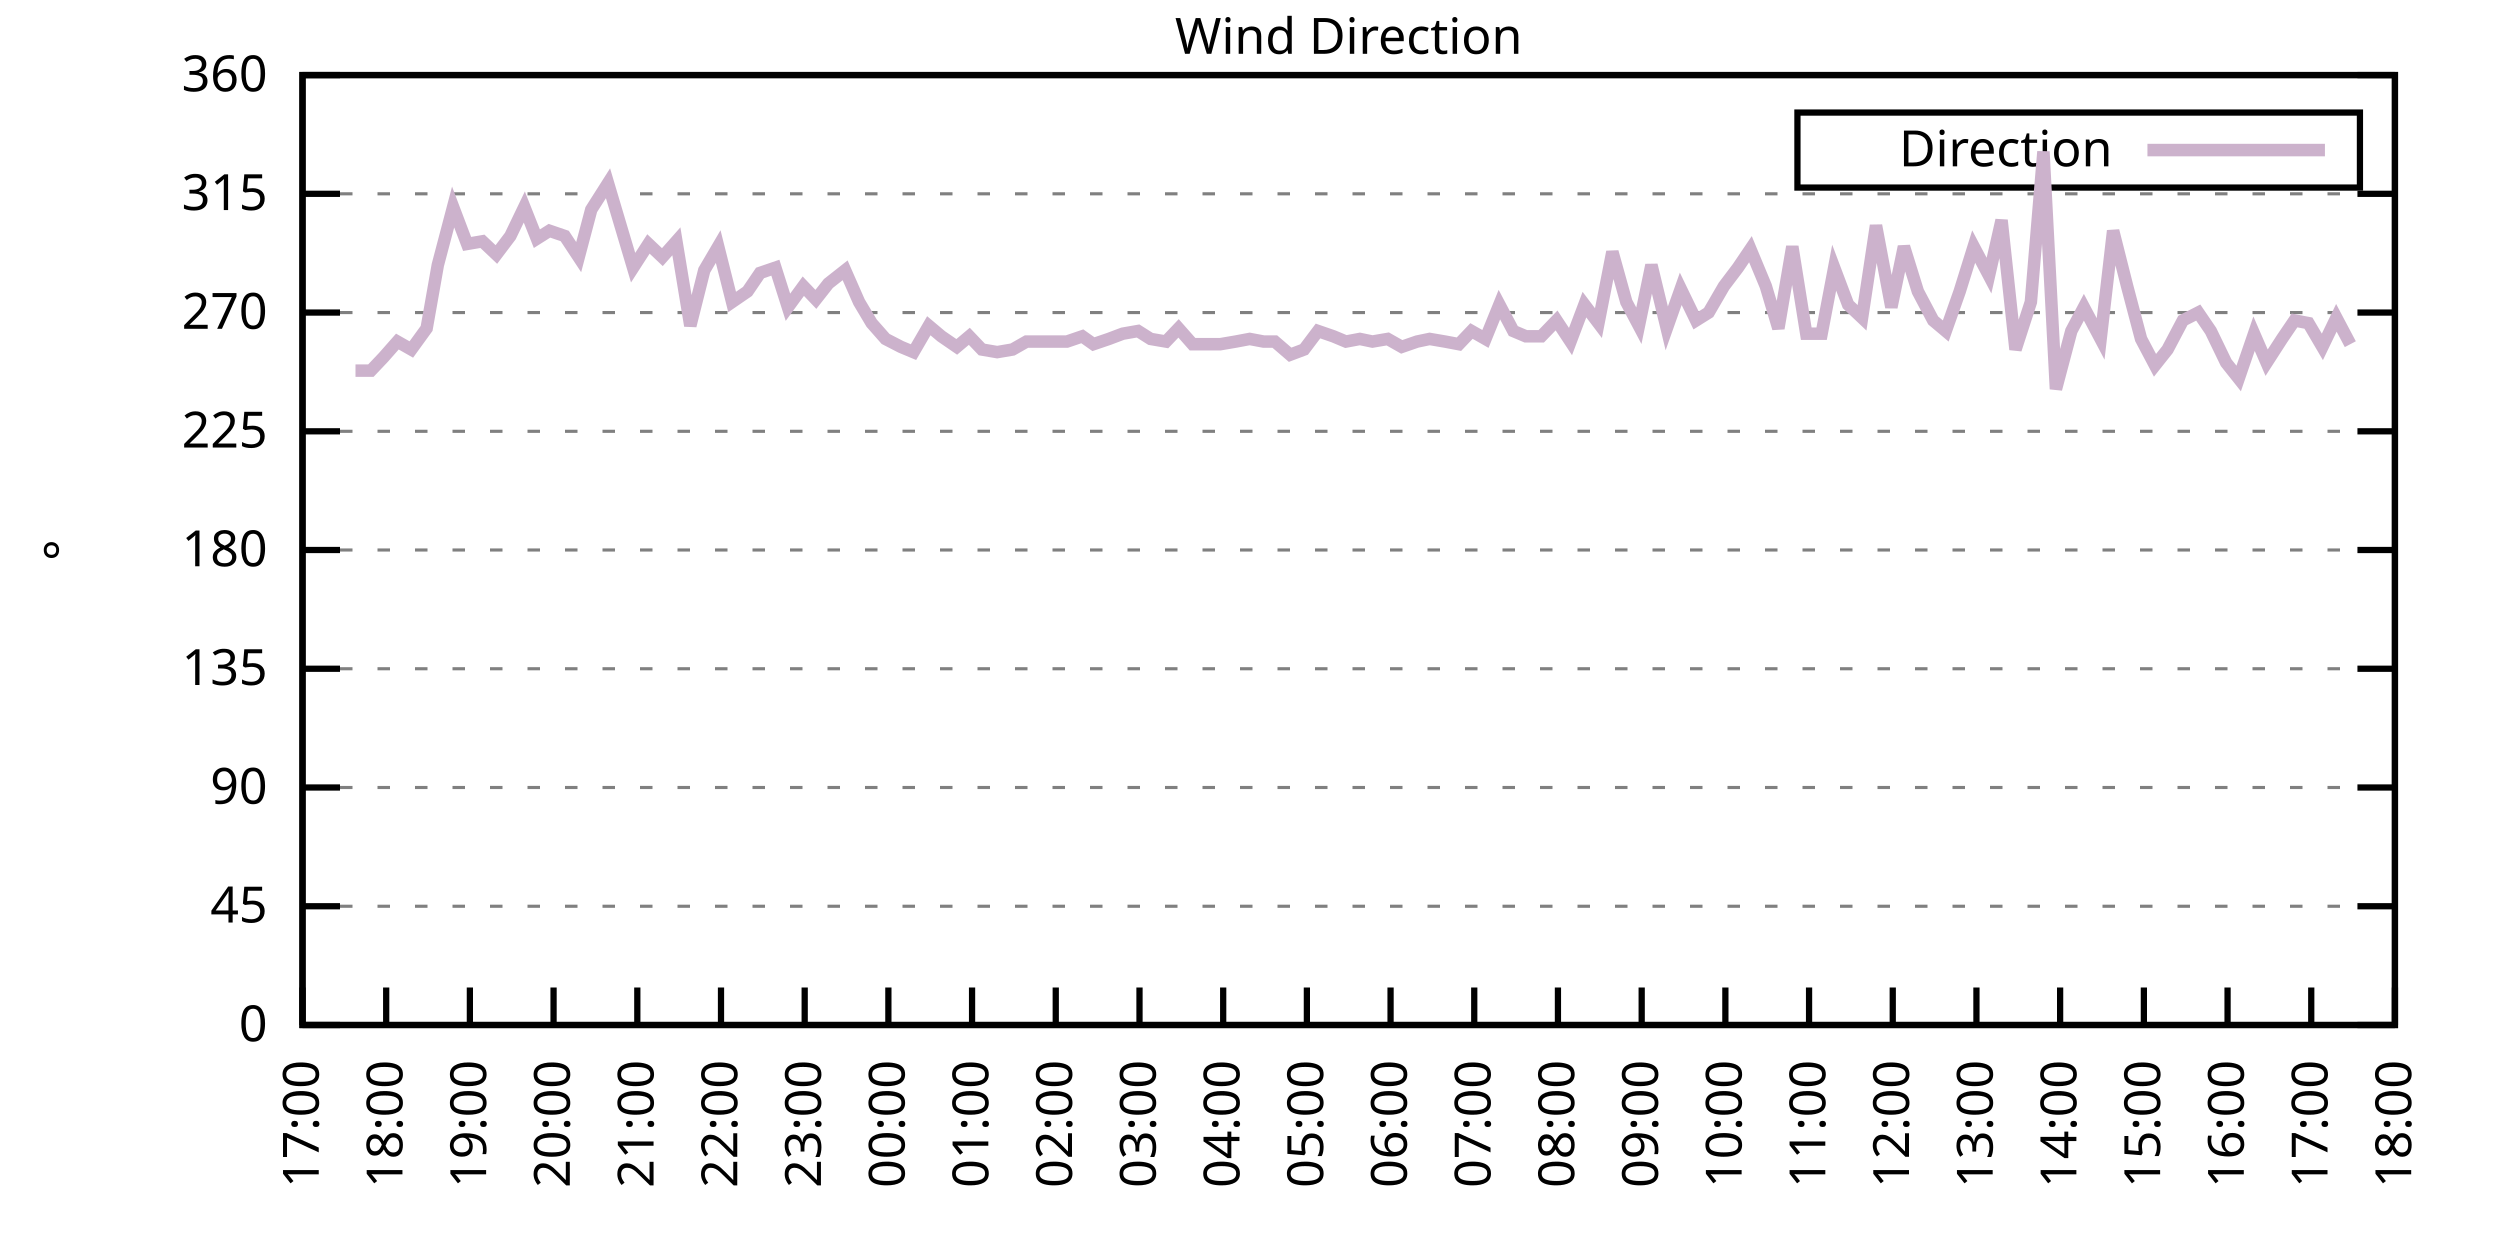
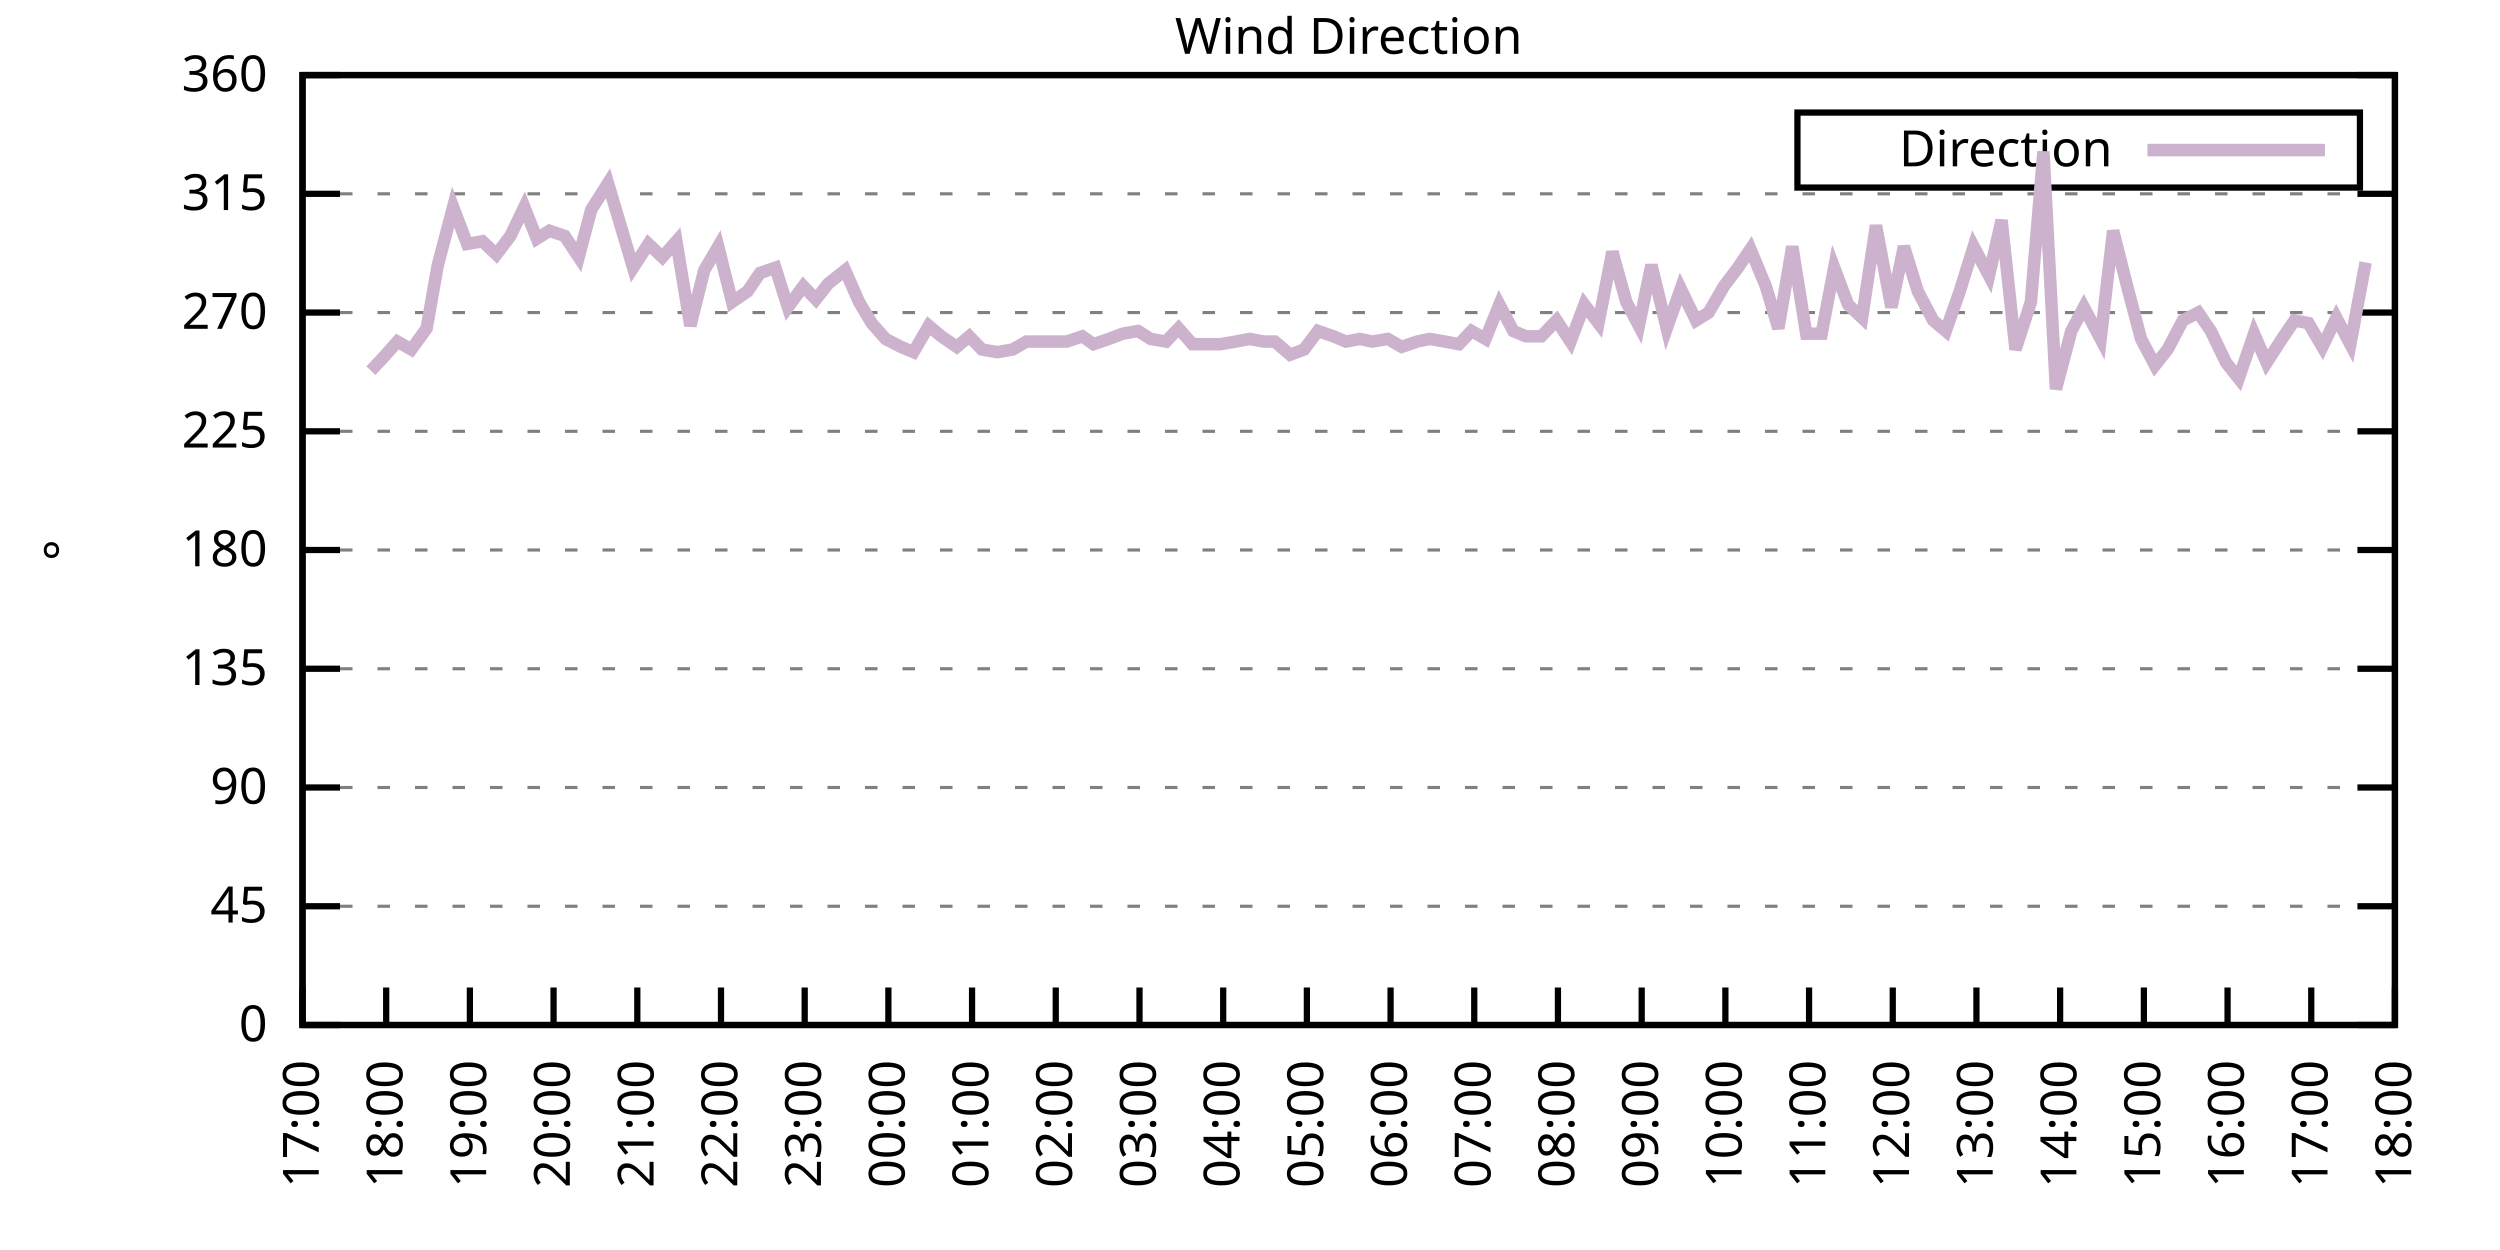
<svg xmlns="http://www.w3.org/2000/svg" xmlns:xlink="http://www.w3.org/1999/xlink" width="400" height="200" viewBox="0 0 400 200">
  <g id="gnuplot_canvas">
    <rect x="0" y="0" width="400" height="200" fill="none" />
    <defs>
      <circle id="gpDot" r="0.5" stroke-width="0.5" stroke="currentColor" />
      <path id="gpPt0" stroke-width="0.333" stroke="currentColor" d="M-1,0 h2 M0,-1 v2" />
      <path id="gpPt1" stroke-width="0.333" stroke="currentColor" d="M-1,-1 L1,1 M1,-1 L-1,1" />
      <path id="gpPt2" stroke-width="0.333" stroke="currentColor" d="M-1,0 L1,0 M0,-1 L0,1 M-1,-1 L1,1 M-1,1 L1,-1" />
      <rect id="gpPt3" stroke-width="0.333" stroke="currentColor" x="-1" y="-1" width="2" height="2" />
      <rect id="gpPt4" stroke-width="0.333" stroke="currentColor" fill="currentColor" x="-1" y="-1" width="2" height="2" />
      <circle id="gpPt5" stroke-width="0.333" stroke="currentColor" cx="0" cy="0" r="1" />
      <use xlink:href="#gpPt5" id="gpPt6" fill="currentColor" stroke="none" />
      <path id="gpPt7" stroke-width="0.333" stroke="currentColor" d="M0,-1.33 L-1.33,0.67 L1.33,0.67 z" />
      <use xlink:href="#gpPt7" id="gpPt8" fill="currentColor" stroke="none" />
      <use xlink:href="#gpPt7" id="gpPt9" stroke="currentColor" transform="rotate(180)" />
      <use xlink:href="#gpPt9" id="gpPt10" fill="currentColor" stroke="none" />
      <use xlink:href="#gpPt3" id="gpPt11" stroke="currentColor" transform="rotate(45)" />
      <use xlink:href="#gpPt11" id="gpPt12" fill="currentColor" stroke="none" />
      <path id="gpPt13" stroke-width="0.333" stroke="currentColor" d="M0,1.330 L1.265,0.411 L0.782,-1.067 L-0.782,-1.076 L-1.265,0.411 z" />
      <use xlink:href="#gpPt13" id="gpPt14" fill="currentColor" stroke="none" />
      <filter id="textbox" filterUnits="objectBoundingBox" x="0" y="0" height="1" width="1">
        <feFlood flood-color="white" flood-opacity="1" result="bgnd" />
        <feComposite in="SourceGraphic" in2="bgnd" operator="atop" />
      </filter>
      <filter id="greybox" filterUnits="objectBoundingBox" x="0" y="0" height="1" width="1">
        <feFlood flood-color="lightgrey" flood-opacity="1" result="grey" />
        <feComposite in="SourceGraphic" in2="grey" operator="atop" />
      </filter>
    </defs>
    <g fill="none" color="white" stroke="currentColor" stroke-width="1.00" stroke-linecap="butt" stroke-linejoin="miter">
</g>
    <g fill="none" color="black" stroke="currentColor" stroke-width="1.00" stroke-linecap="butt" stroke-linejoin="miter">
      <g stroke="none" shape-rendering="crispEdges">
        <polygon fill="rgb(255, 255, 255)" points="48.40,164.00 383.18,164.00 383.18,12.02 48.40,12.02 " />
      </g>
    </g>
    <g fill="none" color="black" stroke="currentColor" stroke-width="1.00" stroke-linecap="butt" stroke-linejoin="miter">
</g>
    <g fill="none" color="black" stroke="black" stroke-width="0.50" stroke-linecap="butt" stroke-linejoin="miter">
</g>
    <g fill="none" color="gray" stroke="currentColor" stroke-width="0.50" stroke-linecap="butt" stroke-linejoin="miter">
      <path stroke="gray" stroke-dasharray="2,4" class="gridline" d="M48.40,164.00 L383.19,164.00  " />
    </g>
    <g fill="none" color="gray" stroke="gray" stroke-width="1.00" stroke-linecap="butt" stroke-linejoin="miter">
</g>
    <g fill="none" color="black" stroke="currentColor" stroke-width="1.00" stroke-linecap="butt" stroke-linejoin="miter">
      <path stroke="black" d="M48.40,164.00 L54.40,164.00 M383.19,164.00 L377.19,164.00  " />
      <g transform="translate(42.80,166.60)" stroke="none" fill="black" font-family="Sans" font-size="8.00" text-anchor="end">
        <text>
          <tspan font-family="Sans"> 0</tspan>
        </text>
      </g>
    </g>
    <g fill="none" color="black" stroke="currentColor" stroke-width="1.00" stroke-linecap="butt" stroke-linejoin="miter">
</g>
    <g fill="none" color="black" stroke="black" stroke-width="0.50" stroke-linecap="butt" stroke-linejoin="miter">
</g>
    <g fill="none" color="gray" stroke="currentColor" stroke-width="0.50" stroke-linecap="butt" stroke-linejoin="miter">
      <path stroke="gray" stroke-dasharray="2,4" class="gridline" d="M48.40,145.00 L383.19,145.00  " />
    </g>
    <g fill="none" color="gray" stroke="gray" stroke-width="1.00" stroke-linecap="butt" stroke-linejoin="miter">
</g>
    <g fill="none" color="black" stroke="currentColor" stroke-width="1.00" stroke-linecap="butt" stroke-linejoin="miter">
      <path stroke="black" d="M48.40,145.00 L54.40,145.00 M383.19,145.00 L377.19,145.00  " />
      <g transform="translate(42.80,147.60)" stroke="none" fill="black" font-family="Sans" font-size="8.00" text-anchor="end">
        <text>
          <tspan font-family="Sans"> 45</tspan>
        </text>
      </g>
    </g>
    <g fill="none" color="black" stroke="currentColor" stroke-width="1.00" stroke-linecap="butt" stroke-linejoin="miter">
</g>
    <g fill="none" color="black" stroke="black" stroke-width="0.50" stroke-linecap="butt" stroke-linejoin="miter">
</g>
    <g fill="none" color="gray" stroke="currentColor" stroke-width="0.50" stroke-linecap="butt" stroke-linejoin="miter">
      <path stroke="gray" stroke-dasharray="2,4" class="gridline" d="M48.40,126.00 L383.19,126.00  " />
    </g>
    <g fill="none" color="gray" stroke="gray" stroke-width="1.00" stroke-linecap="butt" stroke-linejoin="miter">
</g>
    <g fill="none" color="black" stroke="currentColor" stroke-width="1.00" stroke-linecap="butt" stroke-linejoin="miter">
      <path stroke="black" d="M48.40,126.00 L54.40,126.00 M383.19,126.00 L377.19,126.00  " />
      <g transform="translate(42.80,128.60)" stroke="none" fill="black" font-family="Sans" font-size="8.00" text-anchor="end">
        <text>
          <tspan font-family="Sans"> 90</tspan>
        </text>
      </g>
    </g>
    <g fill="none" color="black" stroke="currentColor" stroke-width="1.00" stroke-linecap="butt" stroke-linejoin="miter">
</g>
    <g fill="none" color="black" stroke="black" stroke-width="0.50" stroke-linecap="butt" stroke-linejoin="miter">
</g>
    <g fill="none" color="gray" stroke="currentColor" stroke-width="0.50" stroke-linecap="butt" stroke-linejoin="miter">
      <path stroke="gray" stroke-dasharray="2,4" class="gridline" d="M48.40,107.00 L383.19,107.00  " />
    </g>
    <g fill="none" color="gray" stroke="gray" stroke-width="1.00" stroke-linecap="butt" stroke-linejoin="miter">
</g>
    <g fill="none" color="black" stroke="currentColor" stroke-width="1.00" stroke-linecap="butt" stroke-linejoin="miter">
      <path stroke="black" d="M48.40,107.00 L54.40,107.00 M383.19,107.00 L377.19,107.00  " />
      <g transform="translate(42.80,109.60)" stroke="none" fill="black" font-family="Sans" font-size="8.00" text-anchor="end">
        <text>
          <tspan font-family="Sans"> 135</tspan>
        </text>
      </g>
    </g>
    <g fill="none" color="black" stroke="currentColor" stroke-width="1.00" stroke-linecap="butt" stroke-linejoin="miter">
</g>
    <g fill="none" color="black" stroke="black" stroke-width="0.50" stroke-linecap="butt" stroke-linejoin="miter">
</g>
    <g fill="none" color="gray" stroke="currentColor" stroke-width="0.50" stroke-linecap="butt" stroke-linejoin="miter">
      <path stroke="gray" stroke-dasharray="2,4" class="gridline" d="M48.40,88.00 L383.19,88.00  " />
    </g>
    <g fill="none" color="gray" stroke="gray" stroke-width="1.00" stroke-linecap="butt" stroke-linejoin="miter">
</g>
    <g fill="none" color="black" stroke="currentColor" stroke-width="1.00" stroke-linecap="butt" stroke-linejoin="miter">
      <path stroke="black" d="M48.40,88.00 L54.40,88.00 M383.19,88.00 L377.19,88.00  " />
      <g transform="translate(42.80,90.60)" stroke="none" fill="black" font-family="Sans" font-size="8.00" text-anchor="end">
        <text>
          <tspan font-family="Sans"> 180</tspan>
        </text>
      </g>
    </g>
    <g fill="none" color="black" stroke="currentColor" stroke-width="1.00" stroke-linecap="butt" stroke-linejoin="miter">
</g>
    <g fill="none" color="black" stroke="black" stroke-width="0.50" stroke-linecap="butt" stroke-linejoin="miter">
</g>
    <g fill="none" color="gray" stroke="currentColor" stroke-width="0.50" stroke-linecap="butt" stroke-linejoin="miter">
      <path stroke="gray" stroke-dasharray="2,4" class="gridline" d="M48.40,69.01 L383.19,69.01  " />
    </g>
    <g fill="none" color="gray" stroke="gray" stroke-width="1.00" stroke-linecap="butt" stroke-linejoin="miter">
</g>
    <g fill="none" color="black" stroke="currentColor" stroke-width="1.00" stroke-linecap="butt" stroke-linejoin="miter">
      <path stroke="black" d="M48.40,69.01 L54.40,69.01 M383.19,69.01 L377.19,69.01  " />
      <g transform="translate(42.80,71.61)" stroke="none" fill="black" font-family="Sans" font-size="8.00" text-anchor="end">
        <text>
          <tspan font-family="Sans"> 225</tspan>
        </text>
      </g>
    </g>
    <g fill="none" color="black" stroke="currentColor" stroke-width="1.00" stroke-linecap="butt" stroke-linejoin="miter">
</g>
    <g fill="none" color="black" stroke="black" stroke-width="0.50" stroke-linecap="butt" stroke-linejoin="miter">
</g>
    <g fill="none" color="gray" stroke="currentColor" stroke-width="0.50" stroke-linecap="butt" stroke-linejoin="miter">
      <path stroke="gray" stroke-dasharray="2,4" class="gridline" d="M48.40,50.01 L383.19,50.01  " />
    </g>
    <g fill="none" color="gray" stroke="gray" stroke-width="1.00" stroke-linecap="butt" stroke-linejoin="miter">
</g>
    <g fill="none" color="black" stroke="currentColor" stroke-width="1.00" stroke-linecap="butt" stroke-linejoin="miter">
      <path stroke="black" d="M48.40,50.01 L54.40,50.01 M383.19,50.01 L377.19,50.01  " />
      <g transform="translate(42.80,52.61)" stroke="none" fill="black" font-family="Sans" font-size="8.00" text-anchor="end">
        <text>
          <tspan font-family="Sans"> 270</tspan>
        </text>
      </g>
    </g>
    <g fill="none" color="black" stroke="currentColor" stroke-width="1.00" stroke-linecap="butt" stroke-linejoin="miter">
</g>
    <g fill="none" color="black" stroke="black" stroke-width="0.50" stroke-linecap="butt" stroke-linejoin="miter">
</g>
    <g fill="none" color="gray" stroke="currentColor" stroke-width="0.50" stroke-linecap="butt" stroke-linejoin="miter">
      <path stroke="gray" stroke-dasharray="2,4" class="gridline" d="M48.40,31.01 L383.19,31.01  " />
    </g>
    <g fill="none" color="gray" stroke="gray" stroke-width="1.00" stroke-linecap="butt" stroke-linejoin="miter">
</g>
    <g fill="none" color="black" stroke="currentColor" stroke-width="1.00" stroke-linecap="butt" stroke-linejoin="miter">
      <path stroke="black" d="M48.40,31.01 L54.40,31.01 M383.19,31.01 L377.19,31.01  " />
      <g transform="translate(42.80,33.61)" stroke="none" fill="black" font-family="Sans" font-size="8.00" text-anchor="end">
        <text>
          <tspan font-family="Sans"> 315</tspan>
        </text>
      </g>
    </g>
    <g fill="none" color="black" stroke="currentColor" stroke-width="1.00" stroke-linecap="butt" stroke-linejoin="miter">
</g>
    <g fill="none" color="black" stroke="black" stroke-width="0.50" stroke-linecap="butt" stroke-linejoin="miter">
</g>
    <g fill="none" color="gray" stroke="currentColor" stroke-width="0.50" stroke-linecap="butt" stroke-linejoin="miter">
      <path stroke="gray" stroke-dasharray="2,4" class="gridline" d="M48.40,12.01 L383.19,12.01  " />
    </g>
    <g fill="none" color="gray" stroke="gray" stroke-width="1.00" stroke-linecap="butt" stroke-linejoin="miter">
</g>
    <g fill="none" color="black" stroke="currentColor" stroke-width="1.00" stroke-linecap="butt" stroke-linejoin="miter">
      <path stroke="black" d="M48.40,12.01 L54.40,12.01 M383.19,12.01 L377.19,12.01  " />
      <g transform="translate(42.80,14.61)" stroke="none" fill="black" font-family="Sans" font-size="8.00" text-anchor="end">
        <text>
          <tspan font-family="Sans"> 360</tspan>
        </text>
      </g>
    </g>
    <g fill="none" color="black" stroke="currentColor" stroke-width="1.00" stroke-linecap="butt" stroke-linejoin="miter">
      <path stroke="black" d="M48.40,164.00 L48.40,158.00  " />
      <g transform="translate(51.00,169.60) rotate(270.00)" stroke="none" fill="black" font-family="Sans" font-size="8.00" text-anchor="end">
        <text>
          <tspan font-family="Sans">17:00</tspan>
        </text>
      </g>
    </g>
    <g fill="none" color="black" stroke="currentColor" stroke-width="1.00" stroke-linecap="butt" stroke-linejoin="miter">
      <path stroke="black" d="M61.79,164.00 L61.79,158.00  " />
      <g transform="translate(64.39,169.60) rotate(270.00)" stroke="none" fill="black" font-family="Sans" font-size="8.00" text-anchor="end">
        <text>
          <tspan font-family="Sans">18:00</tspan>
        </text>
      </g>
    </g>
    <g fill="none" color="black" stroke="currentColor" stroke-width="1.00" stroke-linecap="butt" stroke-linejoin="miter">
      <path stroke="black" d="M75.18,164.00 L75.18,158.00  " />
      <g transform="translate(77.78,169.60) rotate(270.00)" stroke="none" fill="black" font-family="Sans" font-size="8.00" text-anchor="end">
        <text>
          <tspan font-family="Sans">19:00</tspan>
        </text>
      </g>
    </g>
    <g fill="none" color="black" stroke="currentColor" stroke-width="1.00" stroke-linecap="butt" stroke-linejoin="miter">
      <path stroke="black" d="M88.57,164.00 L88.57,158.00  " />
      <g transform="translate(91.17,169.60) rotate(270.00)" stroke="none" fill="black" font-family="Sans" font-size="8.00" text-anchor="end">
        <text>
          <tspan font-family="Sans">20:00</tspan>
        </text>
      </g>
    </g>
    <g fill="none" color="black" stroke="currentColor" stroke-width="1.00" stroke-linecap="butt" stroke-linejoin="miter">
      <path stroke="black" d="M101.97,164.00 L101.97,158.00  " />
      <g transform="translate(104.57,169.60) rotate(270.00)" stroke="none" fill="black" font-family="Sans" font-size="8.00" text-anchor="end">
        <text>
          <tspan font-family="Sans">21:00</tspan>
        </text>
      </g>
    </g>
    <g fill="none" color="black" stroke="currentColor" stroke-width="1.00" stroke-linecap="butt" stroke-linejoin="miter">
      <path stroke="black" d="M115.36,164.00 L115.36,158.00  " />
      <g transform="translate(117.96,169.60) rotate(270.00)" stroke="none" fill="black" font-family="Sans" font-size="8.00" text-anchor="end">
        <text>
          <tspan font-family="Sans">22:00</tspan>
        </text>
      </g>
    </g>
    <g fill="none" color="black" stroke="currentColor" stroke-width="1.00" stroke-linecap="butt" stroke-linejoin="miter">
      <path stroke="black" d="M128.75,164.00 L128.75,158.00  " />
      <g transform="translate(131.35,169.60) rotate(270.00)" stroke="none" fill="black" font-family="Sans" font-size="8.00" text-anchor="end">
        <text>
          <tspan font-family="Sans">23:00</tspan>
        </text>
      </g>
    </g>
    <g fill="none" color="black" stroke="currentColor" stroke-width="1.00" stroke-linecap="butt" stroke-linejoin="miter">
      <path stroke="black" d="M142.14,164.00 L142.14,158.00  " />
      <g transform="translate(144.74,169.60) rotate(270.00)" stroke="none" fill="black" font-family="Sans" font-size="8.00" text-anchor="end">
        <text>
          <tspan font-family="Sans">00:00</tspan>
        </text>
      </g>
    </g>
    <g fill="none" color="black" stroke="currentColor" stroke-width="1.00" stroke-linecap="butt" stroke-linejoin="miter">
      <path stroke="black" d="M155.53,164.00 L155.53,158.00  " />
      <g transform="translate(158.13,169.60) rotate(270.00)" stroke="none" fill="black" font-family="Sans" font-size="8.00" text-anchor="end">
        <text>
          <tspan font-family="Sans">01:00</tspan>
        </text>
      </g>
    </g>
    <g fill="none" color="black" stroke="currentColor" stroke-width="1.00" stroke-linecap="butt" stroke-linejoin="miter">
      <path stroke="black" d="M168.92,164.00 L168.92,158.00  " />
      <g transform="translate(171.52,169.60) rotate(270.00)" stroke="none" fill="black" font-family="Sans" font-size="8.00" text-anchor="end">
        <text>
          <tspan font-family="Sans">02:00</tspan>
        </text>
      </g>
    </g>
    <g fill="none" color="black" stroke="currentColor" stroke-width="1.00" stroke-linecap="butt" stroke-linejoin="miter">
      <path stroke="black" d="M182.32,164.00 L182.32,158.00  " />
      <g transform="translate(184.92,169.60) rotate(270.00)" stroke="none" fill="black" font-family="Sans" font-size="8.00" text-anchor="end">
        <text>
          <tspan font-family="Sans">03:00</tspan>
        </text>
      </g>
    </g>
    <g fill="none" color="black" stroke="currentColor" stroke-width="1.00" stroke-linecap="butt" stroke-linejoin="miter">
      <path stroke="black" d="M195.71,164.00 L195.71,158.00  " />
      <g transform="translate(198.31,169.60) rotate(270.00)" stroke="none" fill="black" font-family="Sans" font-size="8.00" text-anchor="end">
        <text>
          <tspan font-family="Sans">04:00</tspan>
        </text>
      </g>
    </g>
    <g fill="none" color="black" stroke="currentColor" stroke-width="1.00" stroke-linecap="butt" stroke-linejoin="miter">
      <path stroke="black" d="M209.10,164.00 L209.10,158.00  " />
      <g transform="translate(211.70,169.60) rotate(270.00)" stroke="none" fill="black" font-family="Sans" font-size="8.00" text-anchor="end">
        <text>
          <tspan font-family="Sans">05:00</tspan>
        </text>
      </g>
    </g>
    <g fill="none" color="black" stroke="currentColor" stroke-width="1.00" stroke-linecap="butt" stroke-linejoin="miter">
      <path stroke="black" d="M222.49,164.00 L222.49,158.00  " />
      <g transform="translate(225.09,169.60) rotate(270.00)" stroke="none" fill="black" font-family="Sans" font-size="8.00" text-anchor="end">
        <text>
          <tspan font-family="Sans">06:00</tspan>
        </text>
      </g>
    </g>
    <g fill="none" color="black" stroke="currentColor" stroke-width="1.00" stroke-linecap="butt" stroke-linejoin="miter">
      <path stroke="black" d="M235.88,164.00 L235.88,158.00  " />
      <g transform="translate(238.48,169.60) rotate(270.00)" stroke="none" fill="black" font-family="Sans" font-size="8.00" text-anchor="end">
        <text>
          <tspan font-family="Sans">07:00</tspan>
        </text>
      </g>
    </g>
    <g fill="none" color="black" stroke="currentColor" stroke-width="1.00" stroke-linecap="butt" stroke-linejoin="miter">
      <path stroke="black" d="M249.27,164.00 L249.27,158.00  " />
      <g transform="translate(251.87,169.60) rotate(270.00)" stroke="none" fill="black" font-family="Sans" font-size="8.00" text-anchor="end">
        <text>
          <tspan font-family="Sans">08:00</tspan>
        </text>
      </g>
    </g>
    <g fill="none" color="black" stroke="currentColor" stroke-width="1.00" stroke-linecap="butt" stroke-linejoin="miter">
      <path stroke="black" d="M262.67,164.00 L262.67,158.00  " />
      <g transform="translate(265.27,169.60) rotate(270.00)" stroke="none" fill="black" font-family="Sans" font-size="8.00" text-anchor="end">
        <text>
          <tspan font-family="Sans">09:00</tspan>
        </text>
      </g>
    </g>
    <g fill="none" color="black" stroke="currentColor" stroke-width="1.00" stroke-linecap="butt" stroke-linejoin="miter">
      <path stroke="black" d="M276.06,164.00 L276.06,158.00  " />
      <g transform="translate(278.66,169.60) rotate(270.00)" stroke="none" fill="black" font-family="Sans" font-size="8.00" text-anchor="end">
        <text>
          <tspan font-family="Sans">10:00</tspan>
        </text>
      </g>
    </g>
    <g fill="none" color="black" stroke="currentColor" stroke-width="1.00" stroke-linecap="butt" stroke-linejoin="miter">
      <path stroke="black" d="M289.45,164.00 L289.45,158.00  " />
      <g transform="translate(292.05,169.60) rotate(270.00)" stroke="none" fill="black" font-family="Sans" font-size="8.00" text-anchor="end">
        <text>
          <tspan font-family="Sans">11:00</tspan>
        </text>
      </g>
    </g>
    <g fill="none" color="black" stroke="currentColor" stroke-width="1.00" stroke-linecap="butt" stroke-linejoin="miter">
      <path stroke="black" d="M302.84,164.00 L302.84,158.00  " />
      <g transform="translate(305.44,169.60) rotate(270.00)" stroke="none" fill="black" font-family="Sans" font-size="8.00" text-anchor="end">
        <text>
          <tspan font-family="Sans">12:00</tspan>
        </text>
      </g>
    </g>
    <g fill="none" color="black" stroke="currentColor" stroke-width="1.00" stroke-linecap="butt" stroke-linejoin="miter">
      <path stroke="black" d="M316.23,164.00 L316.23,158.00  " />
      <g transform="translate(318.83,169.60) rotate(270.00)" stroke="none" fill="black" font-family="Sans" font-size="8.00" text-anchor="end">
        <text>
          <tspan font-family="Sans">13:00</tspan>
        </text>
      </g>
    </g>
    <g fill="none" color="black" stroke="currentColor" stroke-width="1.00" stroke-linecap="butt" stroke-linejoin="miter">
      <path stroke="black" d="M329.62,164.00 L329.62,158.00  " />
      <g transform="translate(332.22,169.60) rotate(270.00)" stroke="none" fill="black" font-family="Sans" font-size="8.00" text-anchor="end">
        <text>
          <tspan font-family="Sans">14:00</tspan>
        </text>
      </g>
    </g>
    <g fill="none" color="black" stroke="currentColor" stroke-width="1.00" stroke-linecap="butt" stroke-linejoin="miter">
      <path stroke="black" d="M343.02,164.00 L343.02,158.00  " />
      <g transform="translate(345.62,169.60) rotate(270.00)" stroke="none" fill="black" font-family="Sans" font-size="8.00" text-anchor="end">
        <text>
          <tspan font-family="Sans">15:00</tspan>
        </text>
      </g>
    </g>
    <g fill="none" color="black" stroke="currentColor" stroke-width="1.00" stroke-linecap="butt" stroke-linejoin="miter">
      <path stroke="black" d="M356.41,164.00 L356.41,158.00  " />
      <g transform="translate(359.01,169.60) rotate(270.00)" stroke="none" fill="black" font-family="Sans" font-size="8.00" text-anchor="end">
        <text>
          <tspan font-family="Sans">16:00</tspan>
        </text>
      </g>
    </g>
    <g fill="none" color="black" stroke="currentColor" stroke-width="1.00" stroke-linecap="butt" stroke-linejoin="miter">
      <path stroke="black" d="M369.80,164.00 L369.80,158.00  " />
      <g transform="translate(372.40,169.60) rotate(270.00)" stroke="none" fill="black" font-family="Sans" font-size="8.00" text-anchor="end">
        <text>
          <tspan font-family="Sans">17:00</tspan>
        </text>
      </g>
    </g>
    <g fill="none" color="black" stroke="currentColor" stroke-width="1.00" stroke-linecap="butt" stroke-linejoin="miter">
      <path stroke="black" d="M383.19,164.00 L383.19,158.00  " />
      <g transform="translate(385.79,169.60) rotate(270.00)" stroke="none" fill="black" font-family="Sans" font-size="8.00" text-anchor="end">
        <text>
          <tspan font-family="Sans">18:00</tspan>
        </text>
      </g>
    </g>
    <g fill="none" color="black" stroke="currentColor" stroke-width="1.00" stroke-linecap="butt" stroke-linejoin="miter">
</g>
    <g fill="none" color="black" stroke="currentColor" stroke-width="1.00" stroke-linecap="butt" stroke-linejoin="miter">
      <path stroke="black" d="M48.40,12.01 L48.40,164.00 L383.19,164.00 L383.19,12.01 L48.40,12.01 Z  " />
    </g>
    <g fill="none" color="black" stroke="currentColor" stroke-width="1.00" stroke-linecap="butt" stroke-linejoin="miter">
</g>
    <g fill="none" color="black" stroke="currentColor" stroke-width="1.00" stroke-linecap="butt" stroke-linejoin="miter">
      <path stroke="black" d="M287.59,30.01 L287.59,18.01 L377.59,18.01 L377.59,30.01 L287.59,30.01 Z  " />
    </g>
    <g id="Wind_direction_plot_1">
      <g fill="none" color="white" stroke="black" stroke-width="2.00" stroke-linecap="butt" stroke-linejoin="miter">
</g>
      <g fill="none" color="black" stroke="currentColor" stroke-width="2.00" stroke-linecap="butt" stroke-linejoin="miter">
        <g transform="translate(337.99,26.61)" stroke="none" fill="black" font-family="Sans" font-size="8.00" text-anchor="end">
          <text>
            <tspan font-family="Sans">Direction</tspan>
          </text>
        </g>
      </g>
      <g fill="none" color="black" stroke="currentColor" stroke-width="2.00" stroke-linecap="butt" stroke-linejoin="miter">
-         <path stroke="rgb(204, 178, 204)" d="M343.59,24.01 L371.99,24.01 M56.88,59.30 L59.34,59.30 L61.35,57.18 L63.58,54.65 L65.81,55.92 L68.26,52.54   L70.05,42.41 L72.50,33.12 L74.74,39.03 L77.19,38.61 L79.42,40.72 L81.66,37.76 L83.89,33.12 L85.90,38.19   L87.91,36.92 L90.36,37.76 L92.59,41.14 L94.60,33.54 L97.28,29.32 L99.29,36.08 L101.30,42.83 L103.75,39.03   L105.98,41.14 L108.22,38.61 L110.45,52.12 L112.68,43.25 L114.91,39.45 L117.14,48.32 L119.60,46.63 L121.61,43.67   L124.06,42.83 L126.07,49.16 L128.53,45.79 L130.54,47.90 L132.54,45.36 L135.22,43.25 L137.45,48.32 L139.46,51.70   L141.69,54.23 L144.15,55.50 L146.16,56.34 L148.61,52.12 L150.62,53.81 L153.08,55.50 L155.09,53.81 L157.10,55.92   L159.55,56.34 L162.01,55.92 L164.24,54.65 L166.47,54.65 L168.70,54.65 L170.71,54.65 L173.17,53.81 L174.95,55.07   L177.41,54.23 L179.64,53.39 L182.09,52.96 L184.10,54.23 L186.56,54.65 L188.57,52.54 L190.80,55.07 L193.03,55.07   L195.26,55.07 L197.72,54.65 L199.95,54.23 L202.18,54.65 L203.97,54.65 L206.42,56.76 L208.65,55.92 L210.88,52.96   L213.34,53.81 L215.35,54.65 L217.58,54.23 L219.59,54.65 L222.04,54.23 L224.28,55.50 L226.73,54.65 L228.74,54.23   L231.20,54.65 L233.43,55.07 L235.44,52.96 L237.67,54.23 L239.90,48.74 L242.13,52.96 L244.14,53.81 L246.60,53.81   L249.05,51.27 L251.28,54.65 L253.51,48.74 L255.75,51.70 L257.98,40.30 L260.21,48.32 L262.22,52.12 L264.23,42.41   L266.68,52.54 L268.92,46.21 L271.37,51.27 L273.38,50.01 L275.83,45.79 L278.07,42.83 L280.07,39.87 L282.53,45.79   L284.54,52.54 L286.77,39.45 L289.00,53.39 L291.46,53.39 L293.47,42.83 L295.70,48.74 L297.93,50.85 L300.16,36.08   L302.62,49.16 L304.63,39.45 L306.86,46.63 L309.31,51.27 L311.32,52.96 L313.55,46.63 L315.79,39.45 L318.24,44.10   L320.25,35.23 L322.48,55.92 L324.94,48.32 L326.95,24.25 L328.95,62.25 L331.41,52.96 L333.42,49.16 L336.10,54.23   L338.10,36.92 L340.34,45.79 L342.57,54.23 L344.80,58.45 L346.81,55.92 L349.26,51.27 L351.72,50.01 L353.73,52.96   L356.18,58.03 L358.19,60.56 L360.65,53.39 L362.66,58.03 L365.11,54.23 L367.12,51.27 L369.35,51.70 L371.58,55.50   L373.82,50.85 L376.05,55.07  " />
+         <path stroke="rgb(204, 178, 204)" d="M343.59,24.01 L371.99,24.01 M59.34,59.30 L61.35,57.18 L63.58,54.65 L65.81,55.92 L68.26,52.54 L70.05,42.41   L72.50,33.12 L74.74,39.03 L77.19,38.61 L79.42,40.72 L81.66,37.76 L83.89,33.12 L85.90,38.19 L87.91,36.92   L90.36,37.76 L92.59,41.14 L94.60,33.54 L97.28,29.32 L99.29,36.08 L101.30,42.83 L103.75,39.03 L105.98,41.14   L108.22,38.61 L110.45,52.12 L112.68,43.25 L114.91,39.45 L117.14,48.32 L119.60,46.63 L121.61,43.67 L124.06,42.83   L126.07,49.16 L128.53,45.79 L130.54,47.90 L132.54,45.36 L135.22,43.25 L137.45,48.32 L139.46,51.70 L141.69,54.23   L144.15,55.50 L146.16,56.34 L148.61,52.12 L150.62,53.81 L153.08,55.50 L155.09,53.81 L157.10,55.92 L159.55,56.34   L162.01,55.92 L164.24,54.65 L166.47,54.65 L168.70,54.65 L170.71,54.65 L173.17,53.81 L174.95,55.07 L177.41,54.23   L179.64,53.39 L182.09,52.96 L184.10,54.23 L186.56,54.65 L188.57,52.54 L190.80,55.07 L193.03,55.07 L195.26,55.07   L197.72,54.65 L199.95,54.23 L202.18,54.65 L203.97,54.65 L206.42,56.76 L208.65,55.92 L210.88,52.96 L213.34,53.81   L215.35,54.65 L217.58,54.23 L219.59,54.65 L222.04,54.23 L224.28,55.50 L226.73,54.65 L228.74,54.23 L231.20,54.65   L233.43,55.07 L235.44,52.96 L237.67,54.23 L239.90,48.74 L242.13,52.96 L244.14,53.81 L246.60,53.81 L249.05,51.27   L251.28,54.65 L253.51,48.74 L255.75,51.70 L257.98,40.30 L260.21,48.32 L262.22,52.12 L264.23,42.41 L266.68,52.54   L268.92,46.21 L271.37,51.27 L273.38,50.01 L275.83,45.79 L278.07,42.83 L280.07,39.87 L282.53,45.79 L284.54,52.54   L286.77,39.45 L289.00,53.39 L291.46,53.39 L293.47,42.83 L295.70,48.74 L297.93,50.85 L300.16,36.08 L302.62,49.16   L304.63,39.45 L306.86,46.63 L309.31,51.27 L311.32,52.96 L313.55,46.63 L315.79,39.45 L318.24,44.10 L320.25,35.23   L322.48,55.92 L324.94,48.32 L326.95,24.25 L328.95,62.25 L331.41,52.96 L333.42,49.16 L336.10,54.23 L338.10,36.92   L340.34,45.79 L342.57,54.23 L344.80,58.45 L346.81,55.92 L349.26,51.27 L351.72,50.01 L353.73,52.96 L356.18,58.03   L358.19,60.56 L360.65,53.39 L362.66,58.03 L365.11,54.23 L367.12,51.27 L369.35,51.70 L371.58,55.50 L373.82,50.85   L376.05,55.07 L378.50,41.99  " />
      </g>
    </g>
    <g fill="none" color="black" stroke="currentColor" stroke-width="2.00" stroke-linecap="butt" stroke-linejoin="miter">
</g>
    <g fill="none" color="black" stroke="black" stroke-width="1.00" stroke-linecap="butt" stroke-linejoin="miter">
</g>
    <g fill="none" color="black" stroke="currentColor" stroke-width="1.00" stroke-linecap="butt" stroke-linejoin="miter">
      <path stroke="black" d="M48.40,12.01 L48.40,164.00 L383.19,164.00 L383.19,12.01 L48.40,12.01 Z  " />
      <g transform="translate(12.80,88.01) rotate(270.00)" stroke="none" fill="black" font-family="Sans" font-size="8.00" text-anchor="middle">
        <text>
          <tspan font-family="Sans">°</tspan>
        </text>
      </g>
    </g>
    <g fill="none" color="black" stroke="currentColor" stroke-width="1.00" stroke-linecap="butt" stroke-linejoin="miter">
</g>
    <g fill="none" color="black" stroke="currentColor" stroke-width="1.00" stroke-linecap="butt" stroke-linejoin="miter">
      <g transform="translate(215.79,8.61)" stroke="none" fill="black" font-family="Sans" font-size="8.00" text-anchor="middle">
        <text>
          <tspan font-family="Sans">Wind Direction</tspan>
        </text>
      </g>
    </g>
    <g fill="none" color="black" stroke="currentColor" stroke-width="1.00" stroke-linecap="butt" stroke-linejoin="miter">
</g>
  </g>
</svg>
